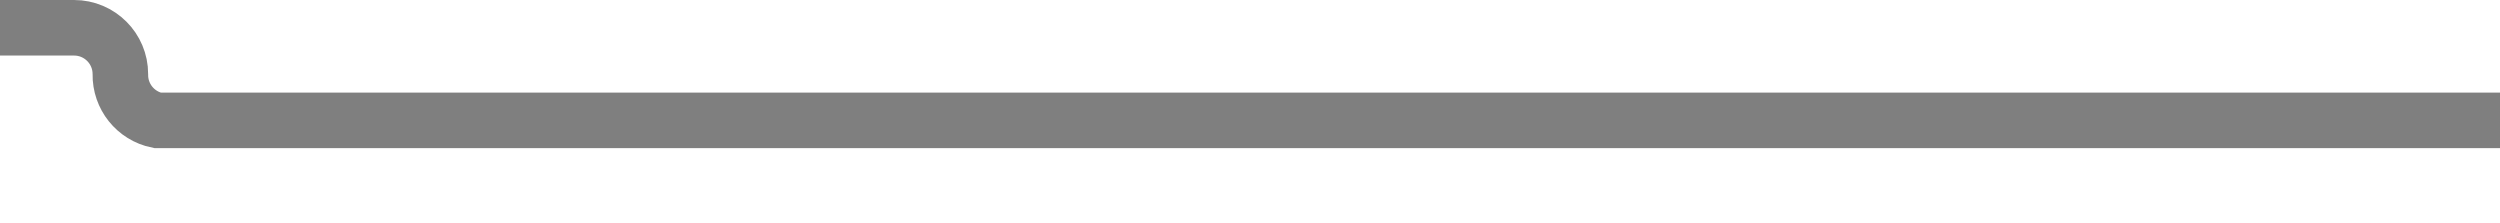
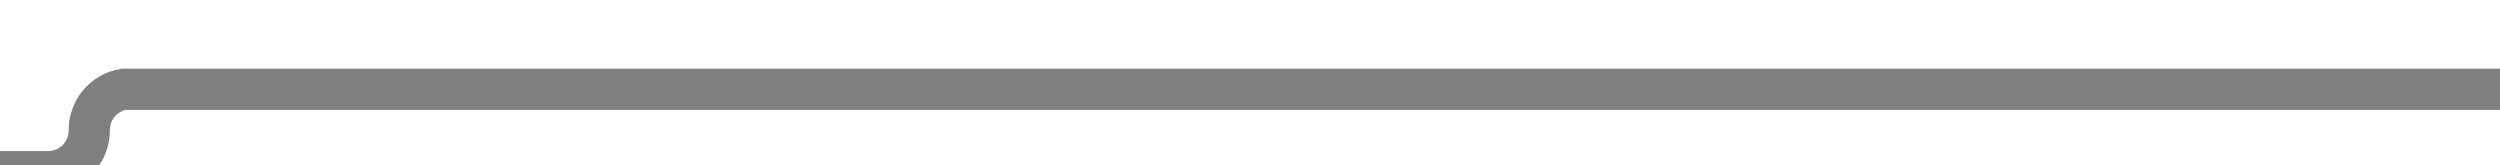
- <svg xmlns="http://www.w3.org/2000/svg" version="1.1" width="135px" height="12px" preserveAspectRatio="xMinYMid meet" viewBox="879 179  135 10">
-   <path d="M 1014 184.5  L 887.5 184.5  A 2.5 2.5 0 0 1 885.5 182 A 2.5 2.5 0 0 0 883 179.5 L 663 179.5  " stroke-width="3" stroke="#7f7f7f" fill="none" />
-   <path d="M 665 170.6  L 656 179.5  L 665 188.4  L 665 170.6  Z " fill-rule="nonzero" fill="#7f7f7f" stroke="none" />
+ <svg xmlns="http://www.w3.org/2000/svg" version="1.1" width="182px" height="12px" preserveAspectRatio="xMinYMid meet" viewBox="834 310  182 10">
+   <path d="M 1016 315.5  L 843 315.5  A 3 3 0 0 0 840.5 318.5 A 3 3 0 0 1 837.5 321.5 L 828 321.5  " stroke-width="3" stroke="#7f7f7f" fill="none" />
+   <path d="M 830 312.6  L 821 321.5  L 830 330.4  L 830 312.6  Z " fill-rule="nonzero" fill="#7f7f7f" stroke="none" />
</svg>
